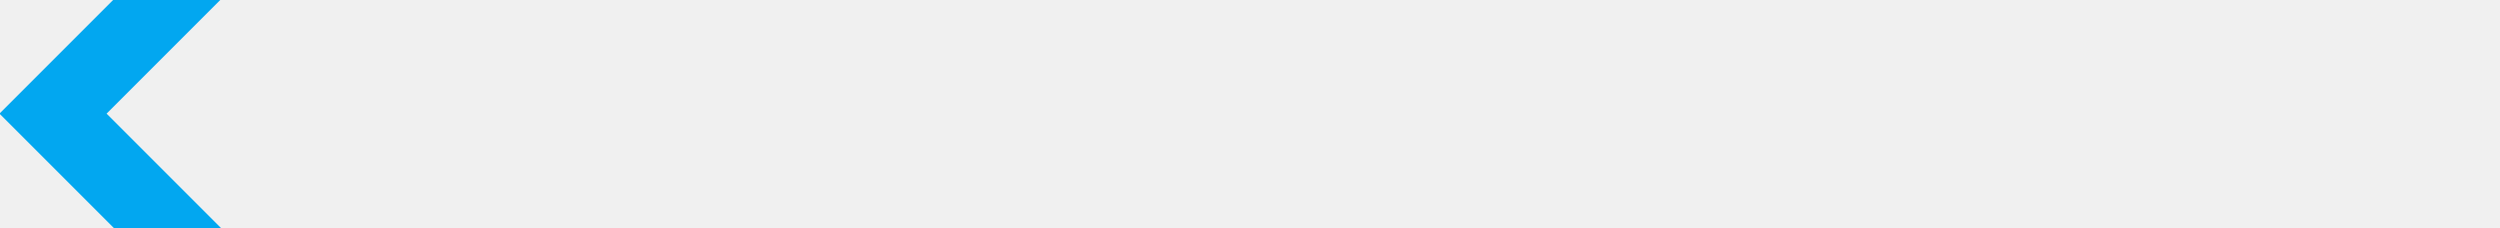
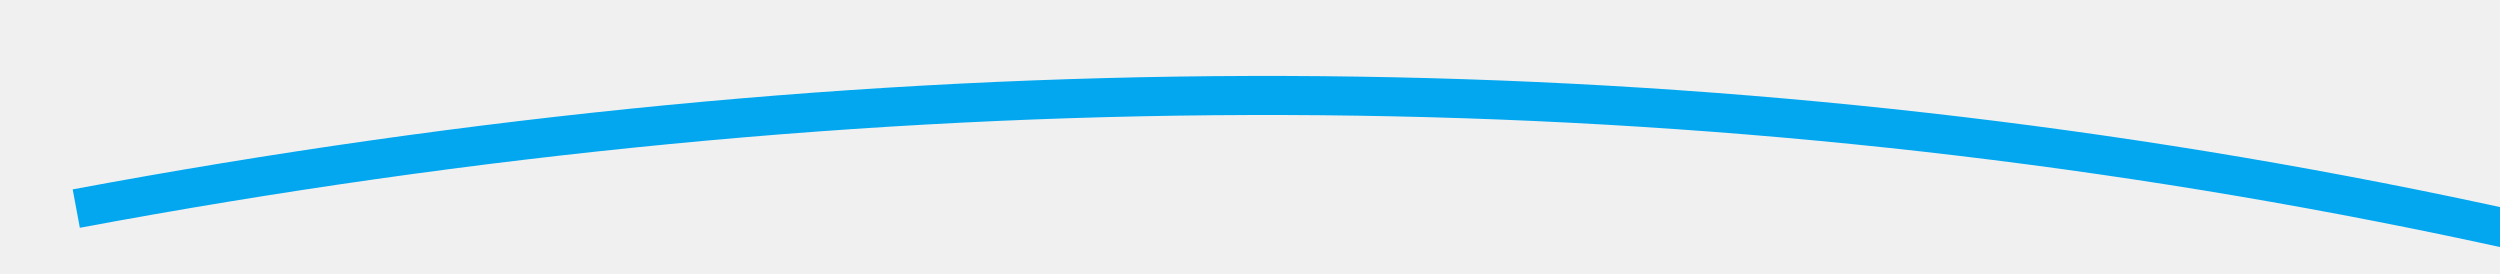
- <svg xmlns="http://www.w3.org/2000/svg" version="1.1" width="66px" height="6px" viewBox="472 194  66 6">
-   <defs>
-     <mask fill="white" id="clip3392">
-       <path d="M 0 0  L 0 0  L 0 0  L 0 0  Z M 472 189  L 546 189  L 546 205  L 472 205  Z " fill-rule="evenodd" />
-     </mask>
-   </defs>
-   <g transform="matrix(-1 0 0 -1 1010 394 )">
-     <path d="M 473 197  L 536 197  " stroke-width="2" stroke="#02a7f0" fill="none" mask="url(#clip3392)" />
-     <path d="M 530.893 192.707  L 535.186 197  L 530.893 201.293  L 532.307 202.707  L 537.307 197.707  L 538.014 197  L 537.307 196.293  L 532.307 191.293  L 530.893 192.707  Z " fill-rule="nonzero" fill="#02a7f0" stroke="none" mask="url(#clip3392)" />
+ <svg xmlns="http://www.w3.org/2000/svg" version="1.1" width="128px" height="14px" viewBox="224 340  128 14">
+   <g transform="matrix(0.258819 0.9659258 -0.9659258 0.258819 548.6364 -20.99685 )">
+     <path d="M 276 406  C 282.415 323.265  316.254 254.046  377.517 198.341  " stroke-width="2" stroke="#02a7f0" fill="none" />
+     <path d="M 370.845 198.56  L 376.907 198.882  L 376.586 204.944  L 378.583 205.05  L 378.958 197.989  L 379.011 196.99  L 378.012 196.938  L 370.951 196.563  L 370.845 198.56  Z " fill-rule="nonzero" fill="#02a7f0" stroke="none" />
  </g>
</svg>
